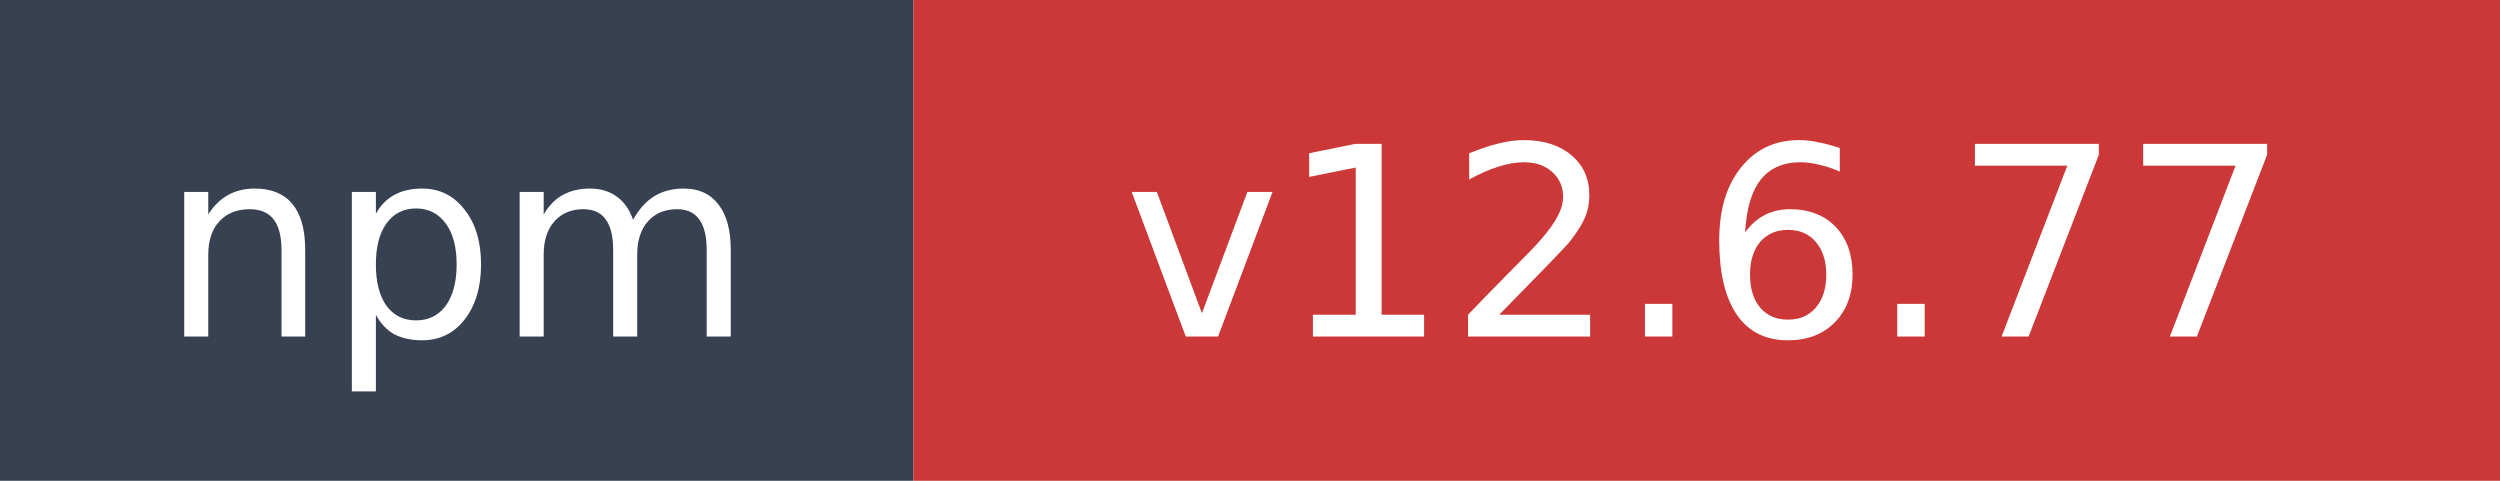
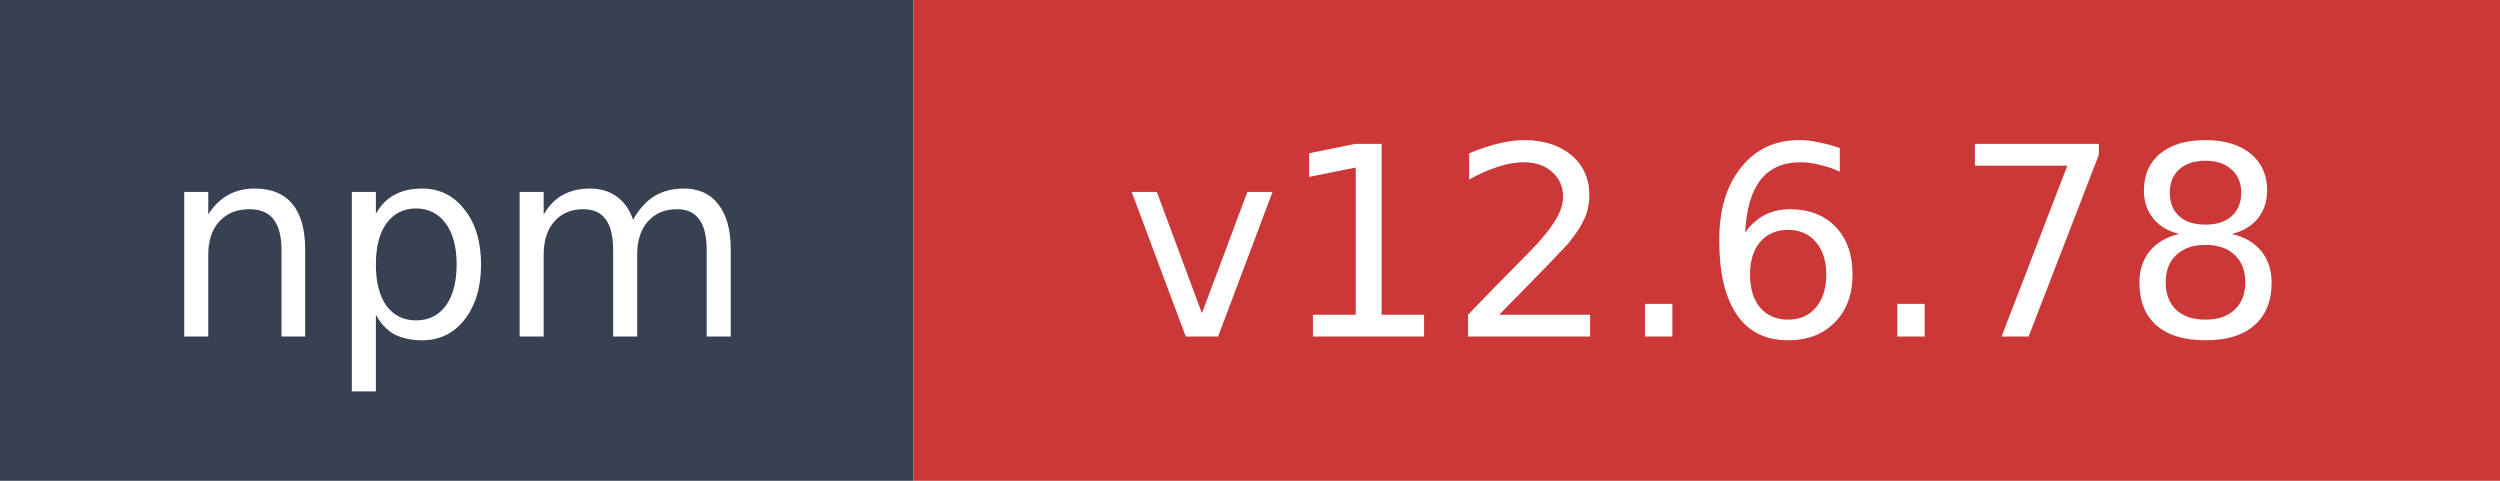
- <svg xmlns="http://www.w3.org/2000/svg" width="104" height="20" role="img" aria-label="npm: v12.6.77">
+ <svg xmlns="http://www.w3.org/2000/svg" width="104" height="20" role="img" aria-label="npm: v12.6.78">
  <rect width="38" height="20" fill="#374151" />
  <rect x="38" width="66" height="20" fill="#cb3837" />
  <text x="19" y="14" fill="#ffffff" font-family="Verdana,Geneva,DejaVu Sans,sans-serif" font-size="11" text-anchor="middle">npm</text>
-   <text x="71" y="14" fill="#ffffff" font-family="Verdana,Geneva,DejaVu Sans,sans-serif" font-size="11" text-anchor="middle">v12.6.77</text>
+   <text x="71" y="14" fill="#ffffff" font-family="Verdana,Geneva,DejaVu Sans,sans-serif" font-size="11" text-anchor="middle">v12.6.78</text>
</svg>
